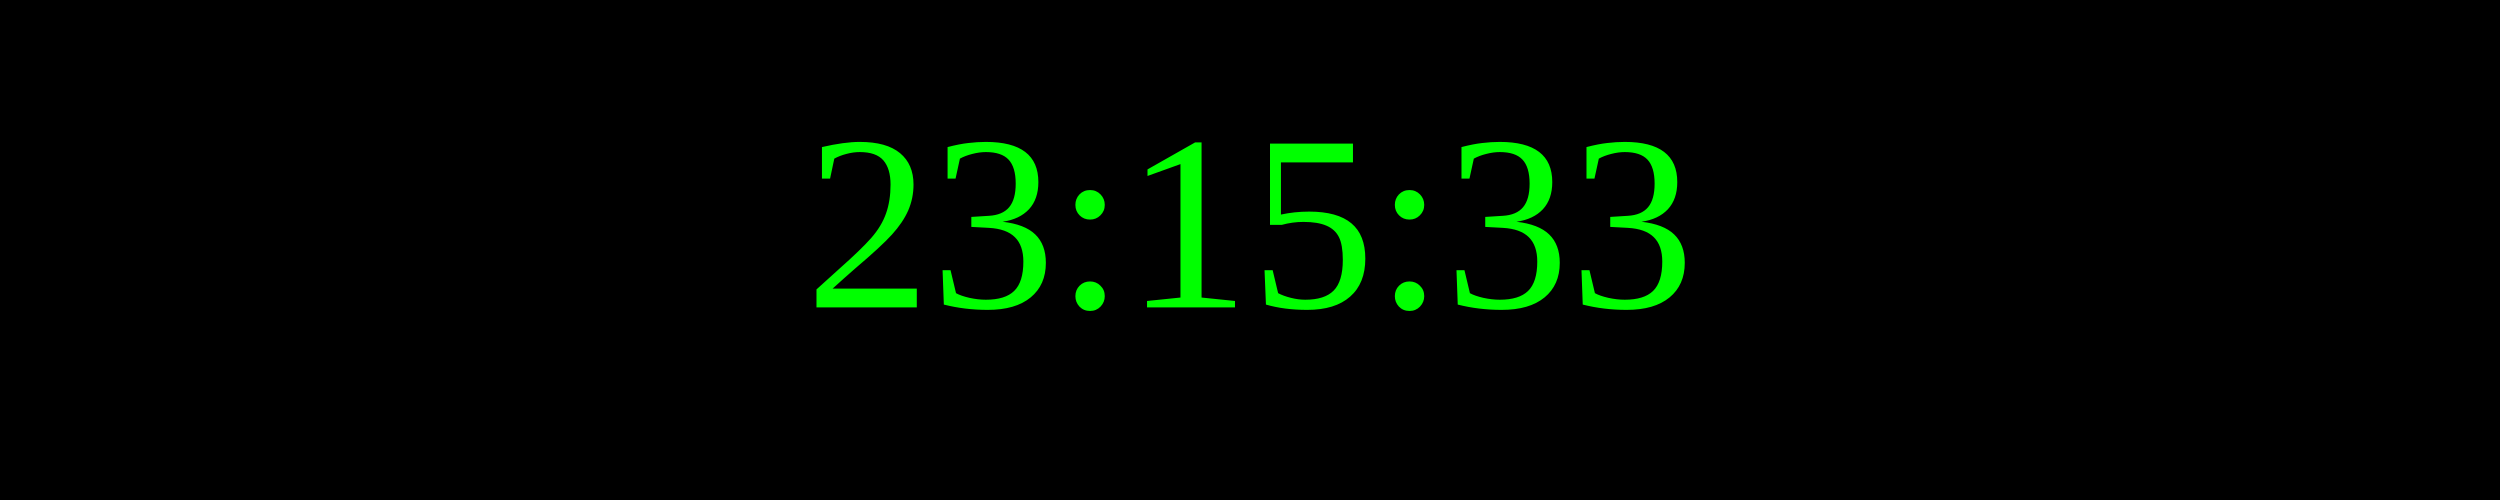
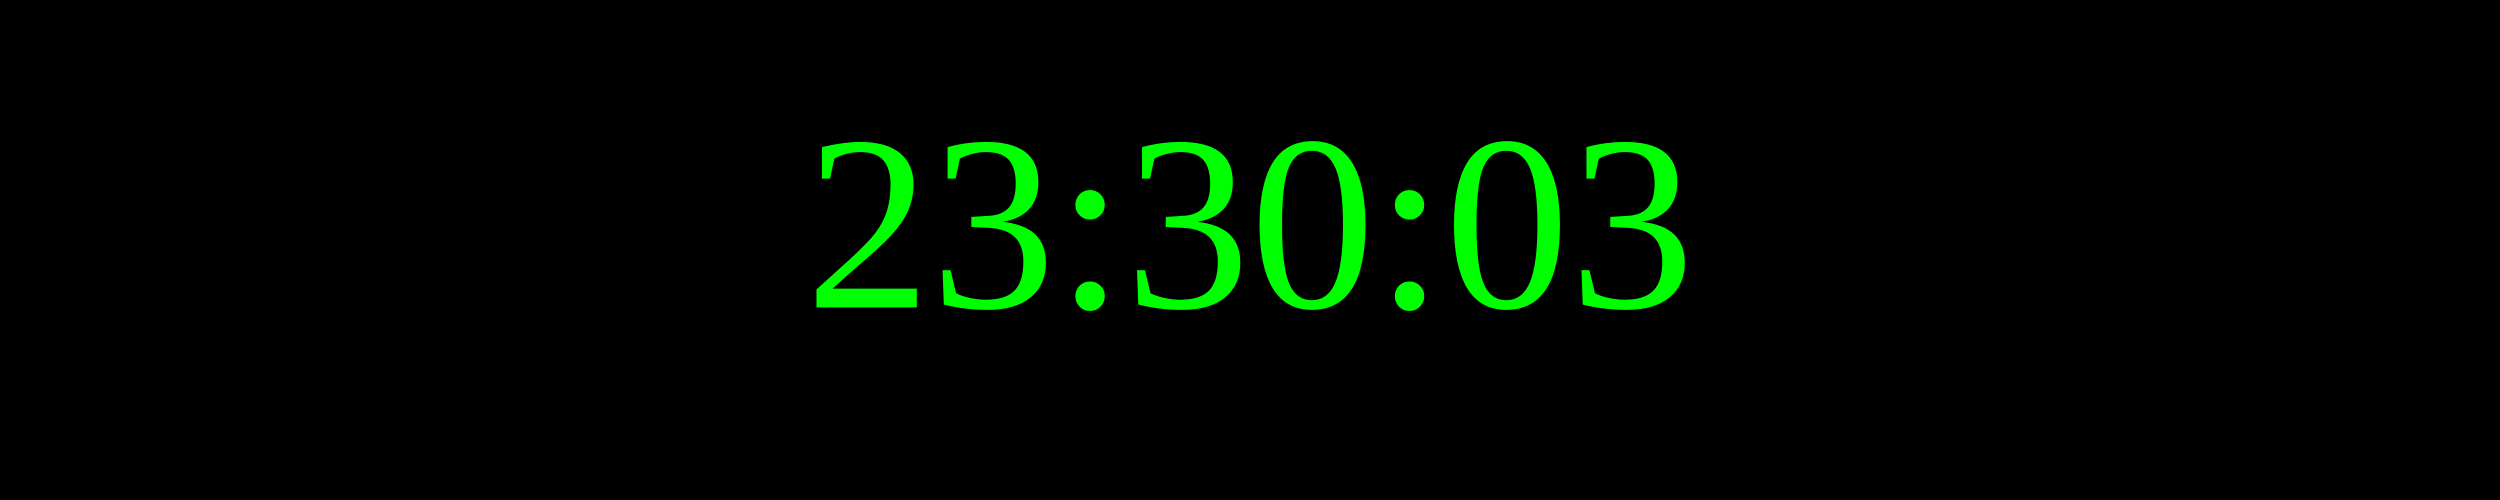
<svg xmlns="http://www.w3.org/2000/svg" width="250" height="50">
  <rect width="100%" height="100%" fill="black" />
  <text x="50%" y="50%" font-size="25" fill="lime" text-anchor="middle" dominant-baseline="middle">
- 23:15:33
+ 23:30:03
</text>
</svg>
